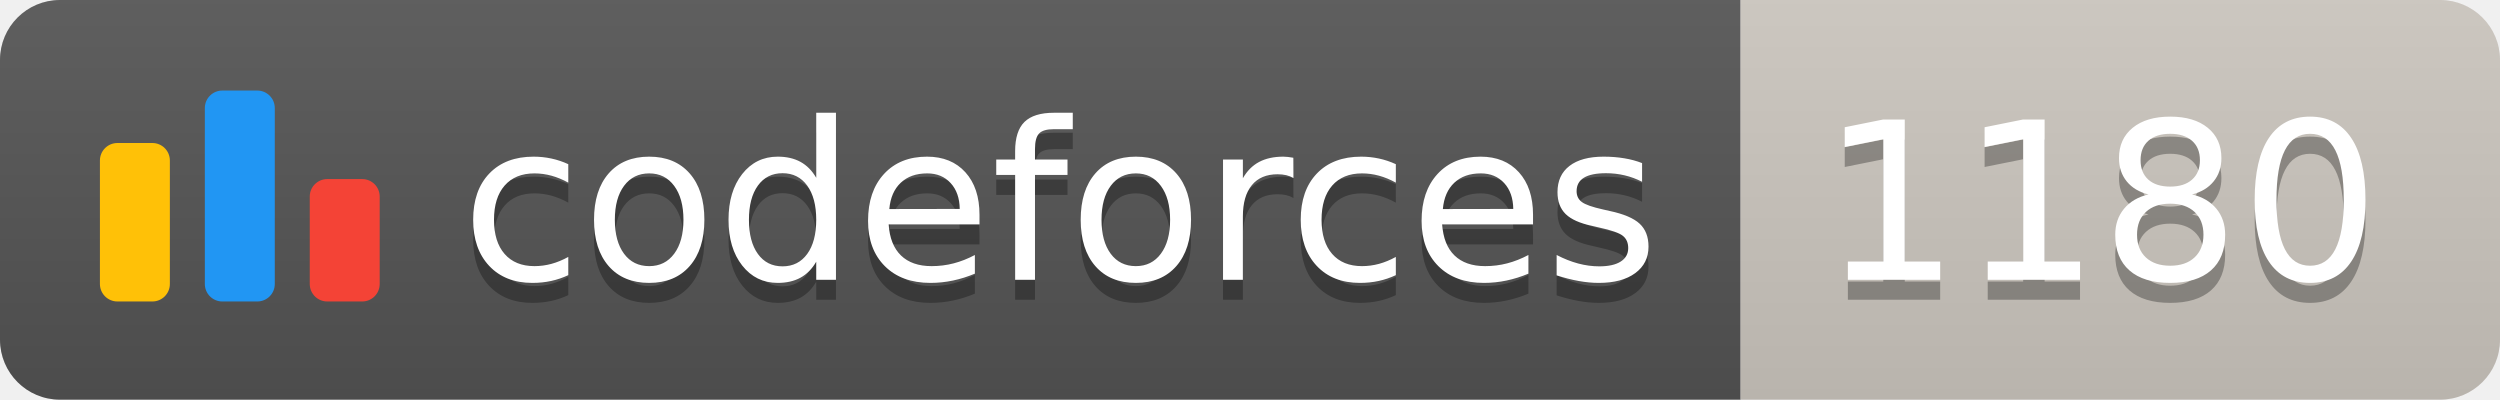
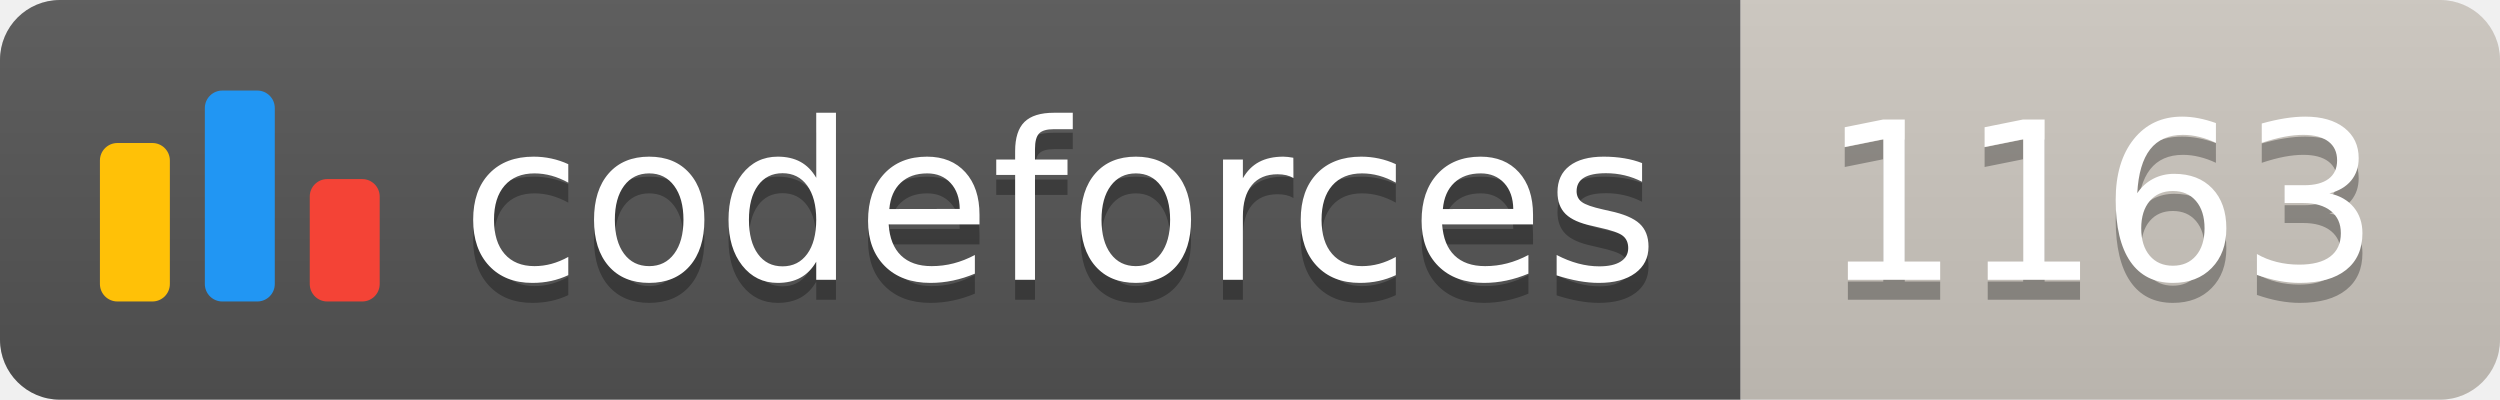
<svg xmlns="http://www.w3.org/2000/svg" width="125.1" height="20">
  <linearGradient id="smooth" x2="0" y2="100%">
    <stop offset="0" stop-color="#bbb" stop-opacity=".1" />
    <stop offset="1" stop-opacity=".1" />
  </linearGradient>
  <clipPath id="round">
    <rect width="125.1" height="20" rx="3" fill="#fff" />
  </clipPath>
  <g clip-path="url(#round)">
    <rect width="87.1" height="20" fill="#555" />
    <rect x="87.1" width="38.0" height="20" fill="#cec8c1" />
    <rect width="125.1" height="20" fill="url(#smooth)" />
  </g>
  <g fill="#fff" text-anchor="middle" font-family="DejaVu Sans,Verdana,Geneva,sans-serif" font-size="110">
    <svg x="5" y="3" class="logo" width="14" height="14" viewBox="0 0 32 25" fill="none">
      <rect y="6" width="8" height="18.125" rx="2" fill="#FFC107" />
      <rect x="24" y="10.125" width="8" height="14" rx="2" fill="#F44336" />
      <rect x="12" width="8" height="24.125" rx="2" fill="#2196F3" />
    </svg>
    <text x="530.5" y="150" fill="#010101" fill-opacity=".3" transform="scale(0.1)" textLength="601.0" lengthAdjust="spacing">codeforces
        </text>
    <text x="530.5" y="140" transform="scale(0.1)" textLength="601.0" lengthAdjust="spacing">codeforces</text>
-     <text x="1051.0" y="150" fill="#010101" fill-opacity=".3" transform="scale(0.1)" textLength="280.0" lengthAdjust="spacing">1180
+     <text x="1051.0" y="150" fill="#010101" fill-opacity=".3" transform="scale(0.1)" textLength="280.0" lengthAdjust="spacing">1163
        </text>
-     <text x="1051.0" y="140" transform="scale(0.1)" textLength="280.0" lengthAdjust="spacing">1180</text>
+     <text x="1051.0" y="140" transform="scale(0.1)" textLength="280.0" lengthAdjust="spacing">1163</text>
  </g>
</svg>
